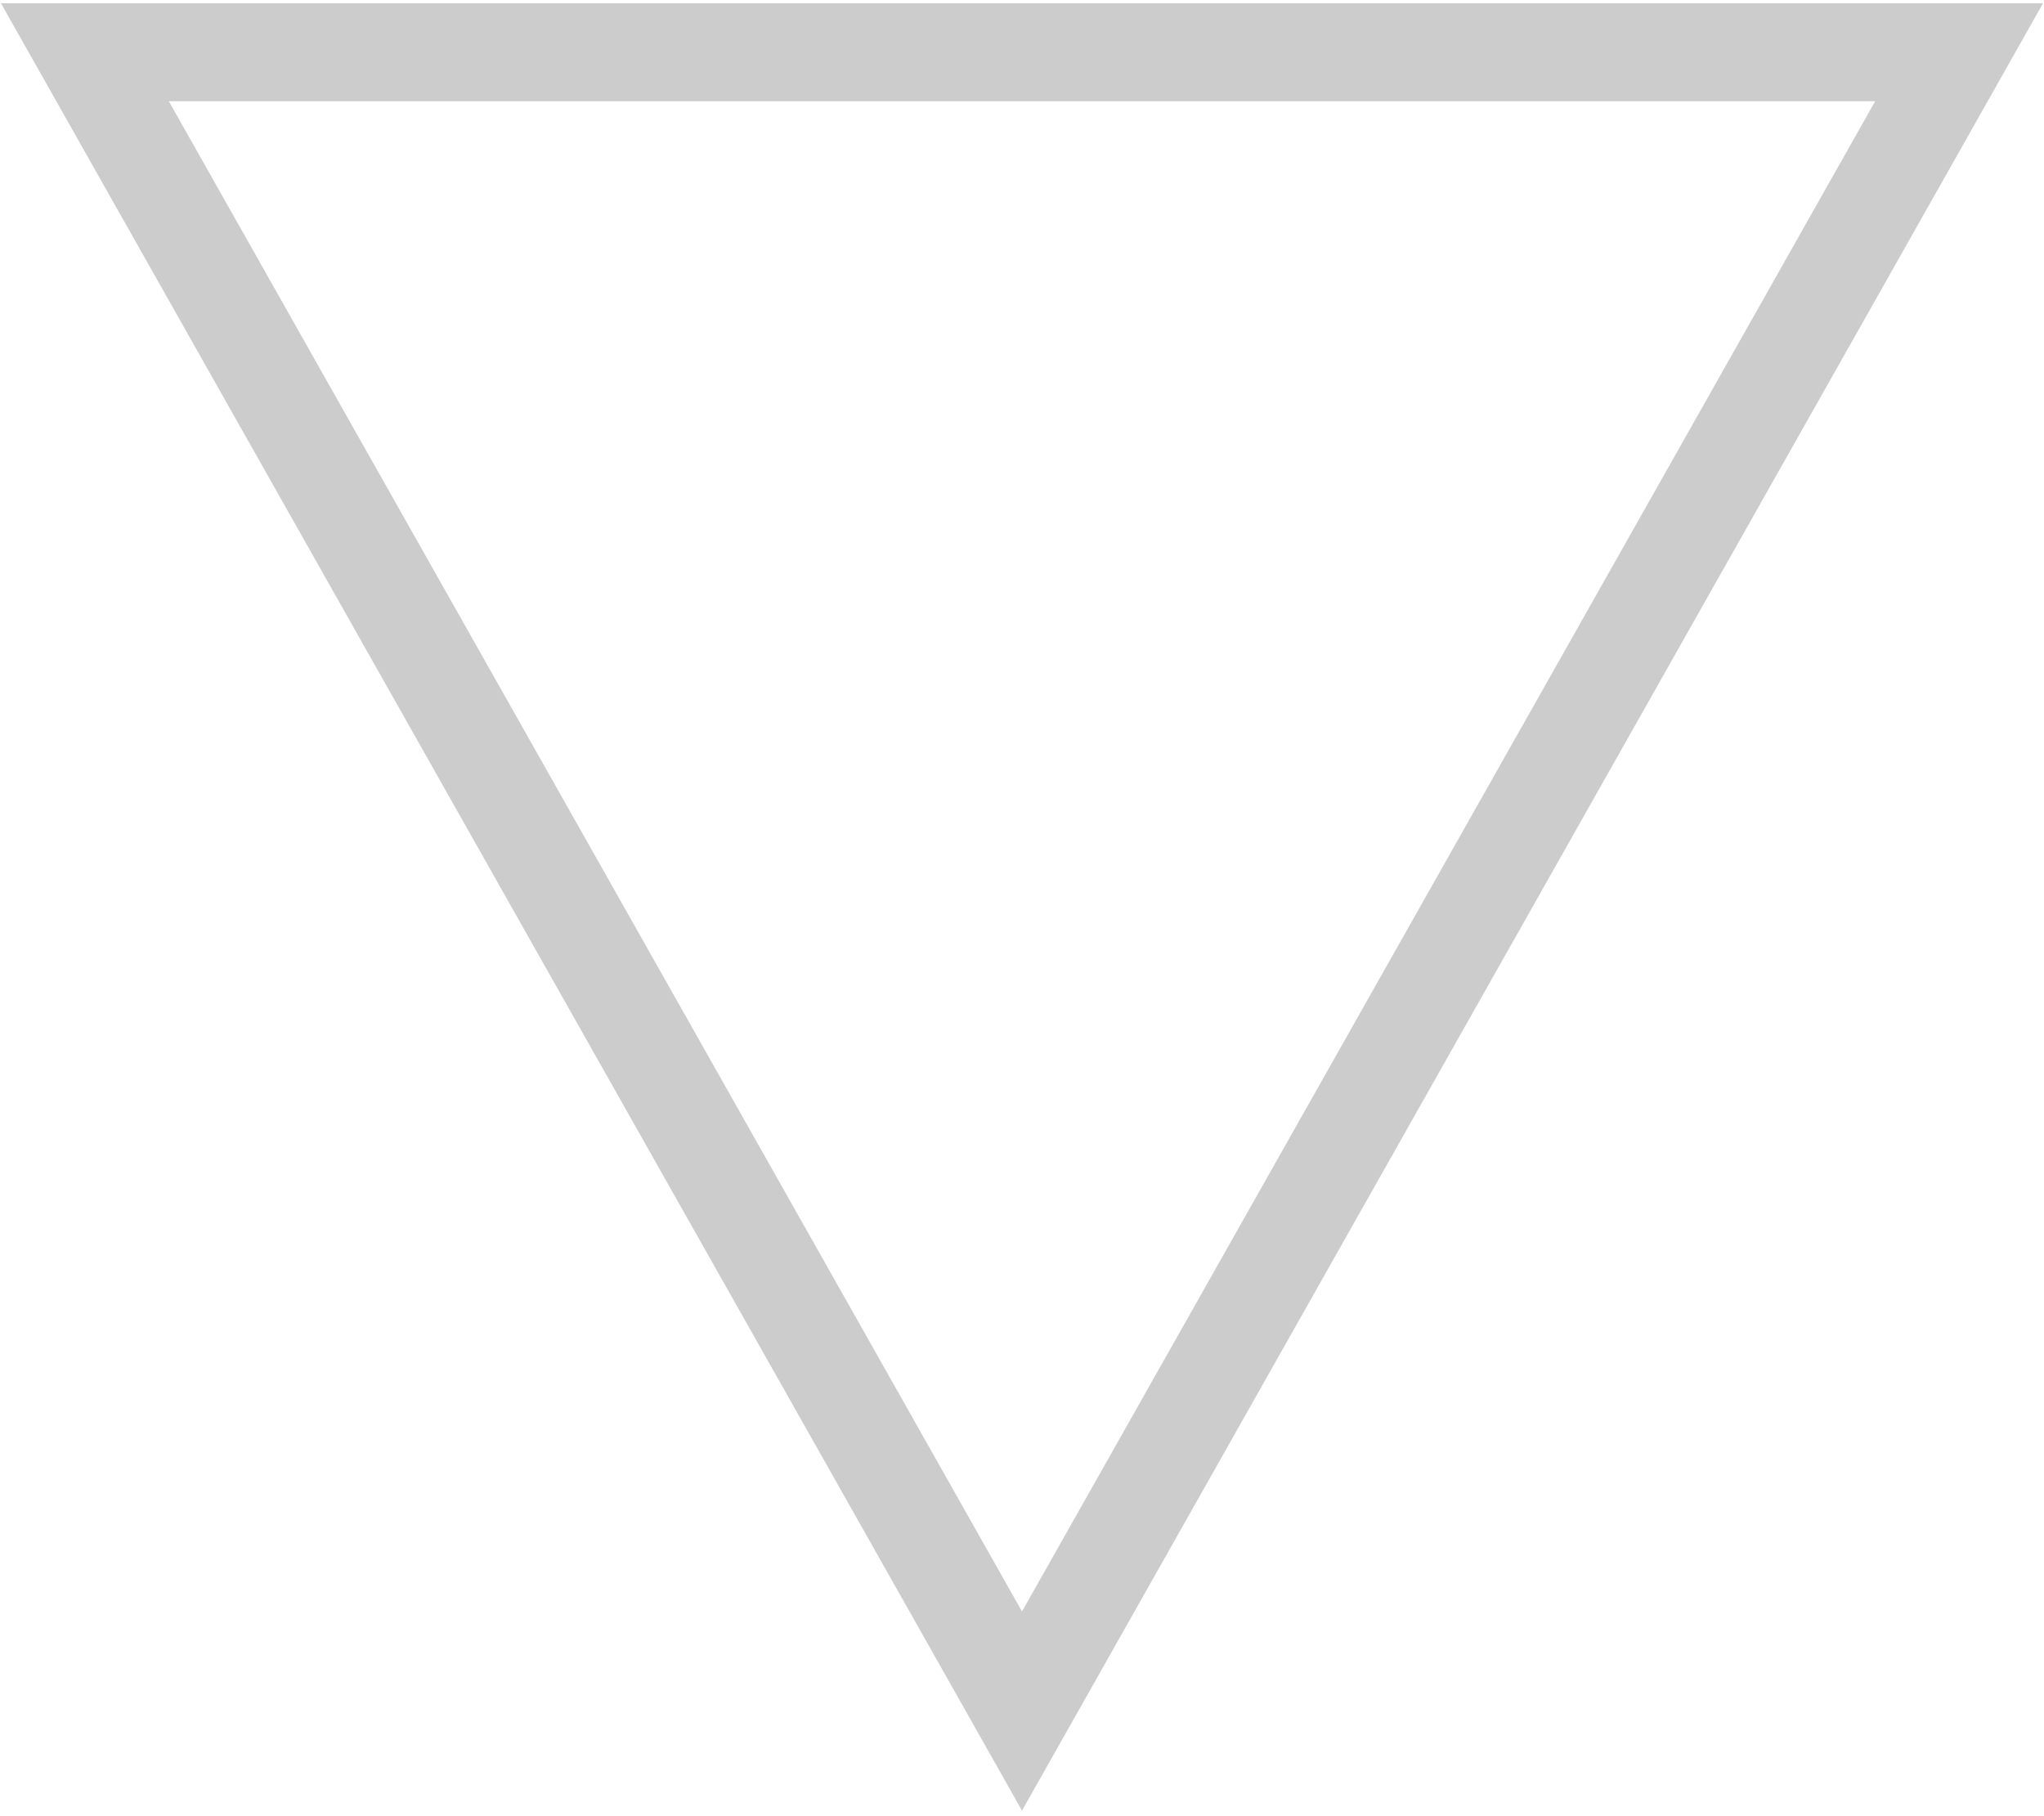
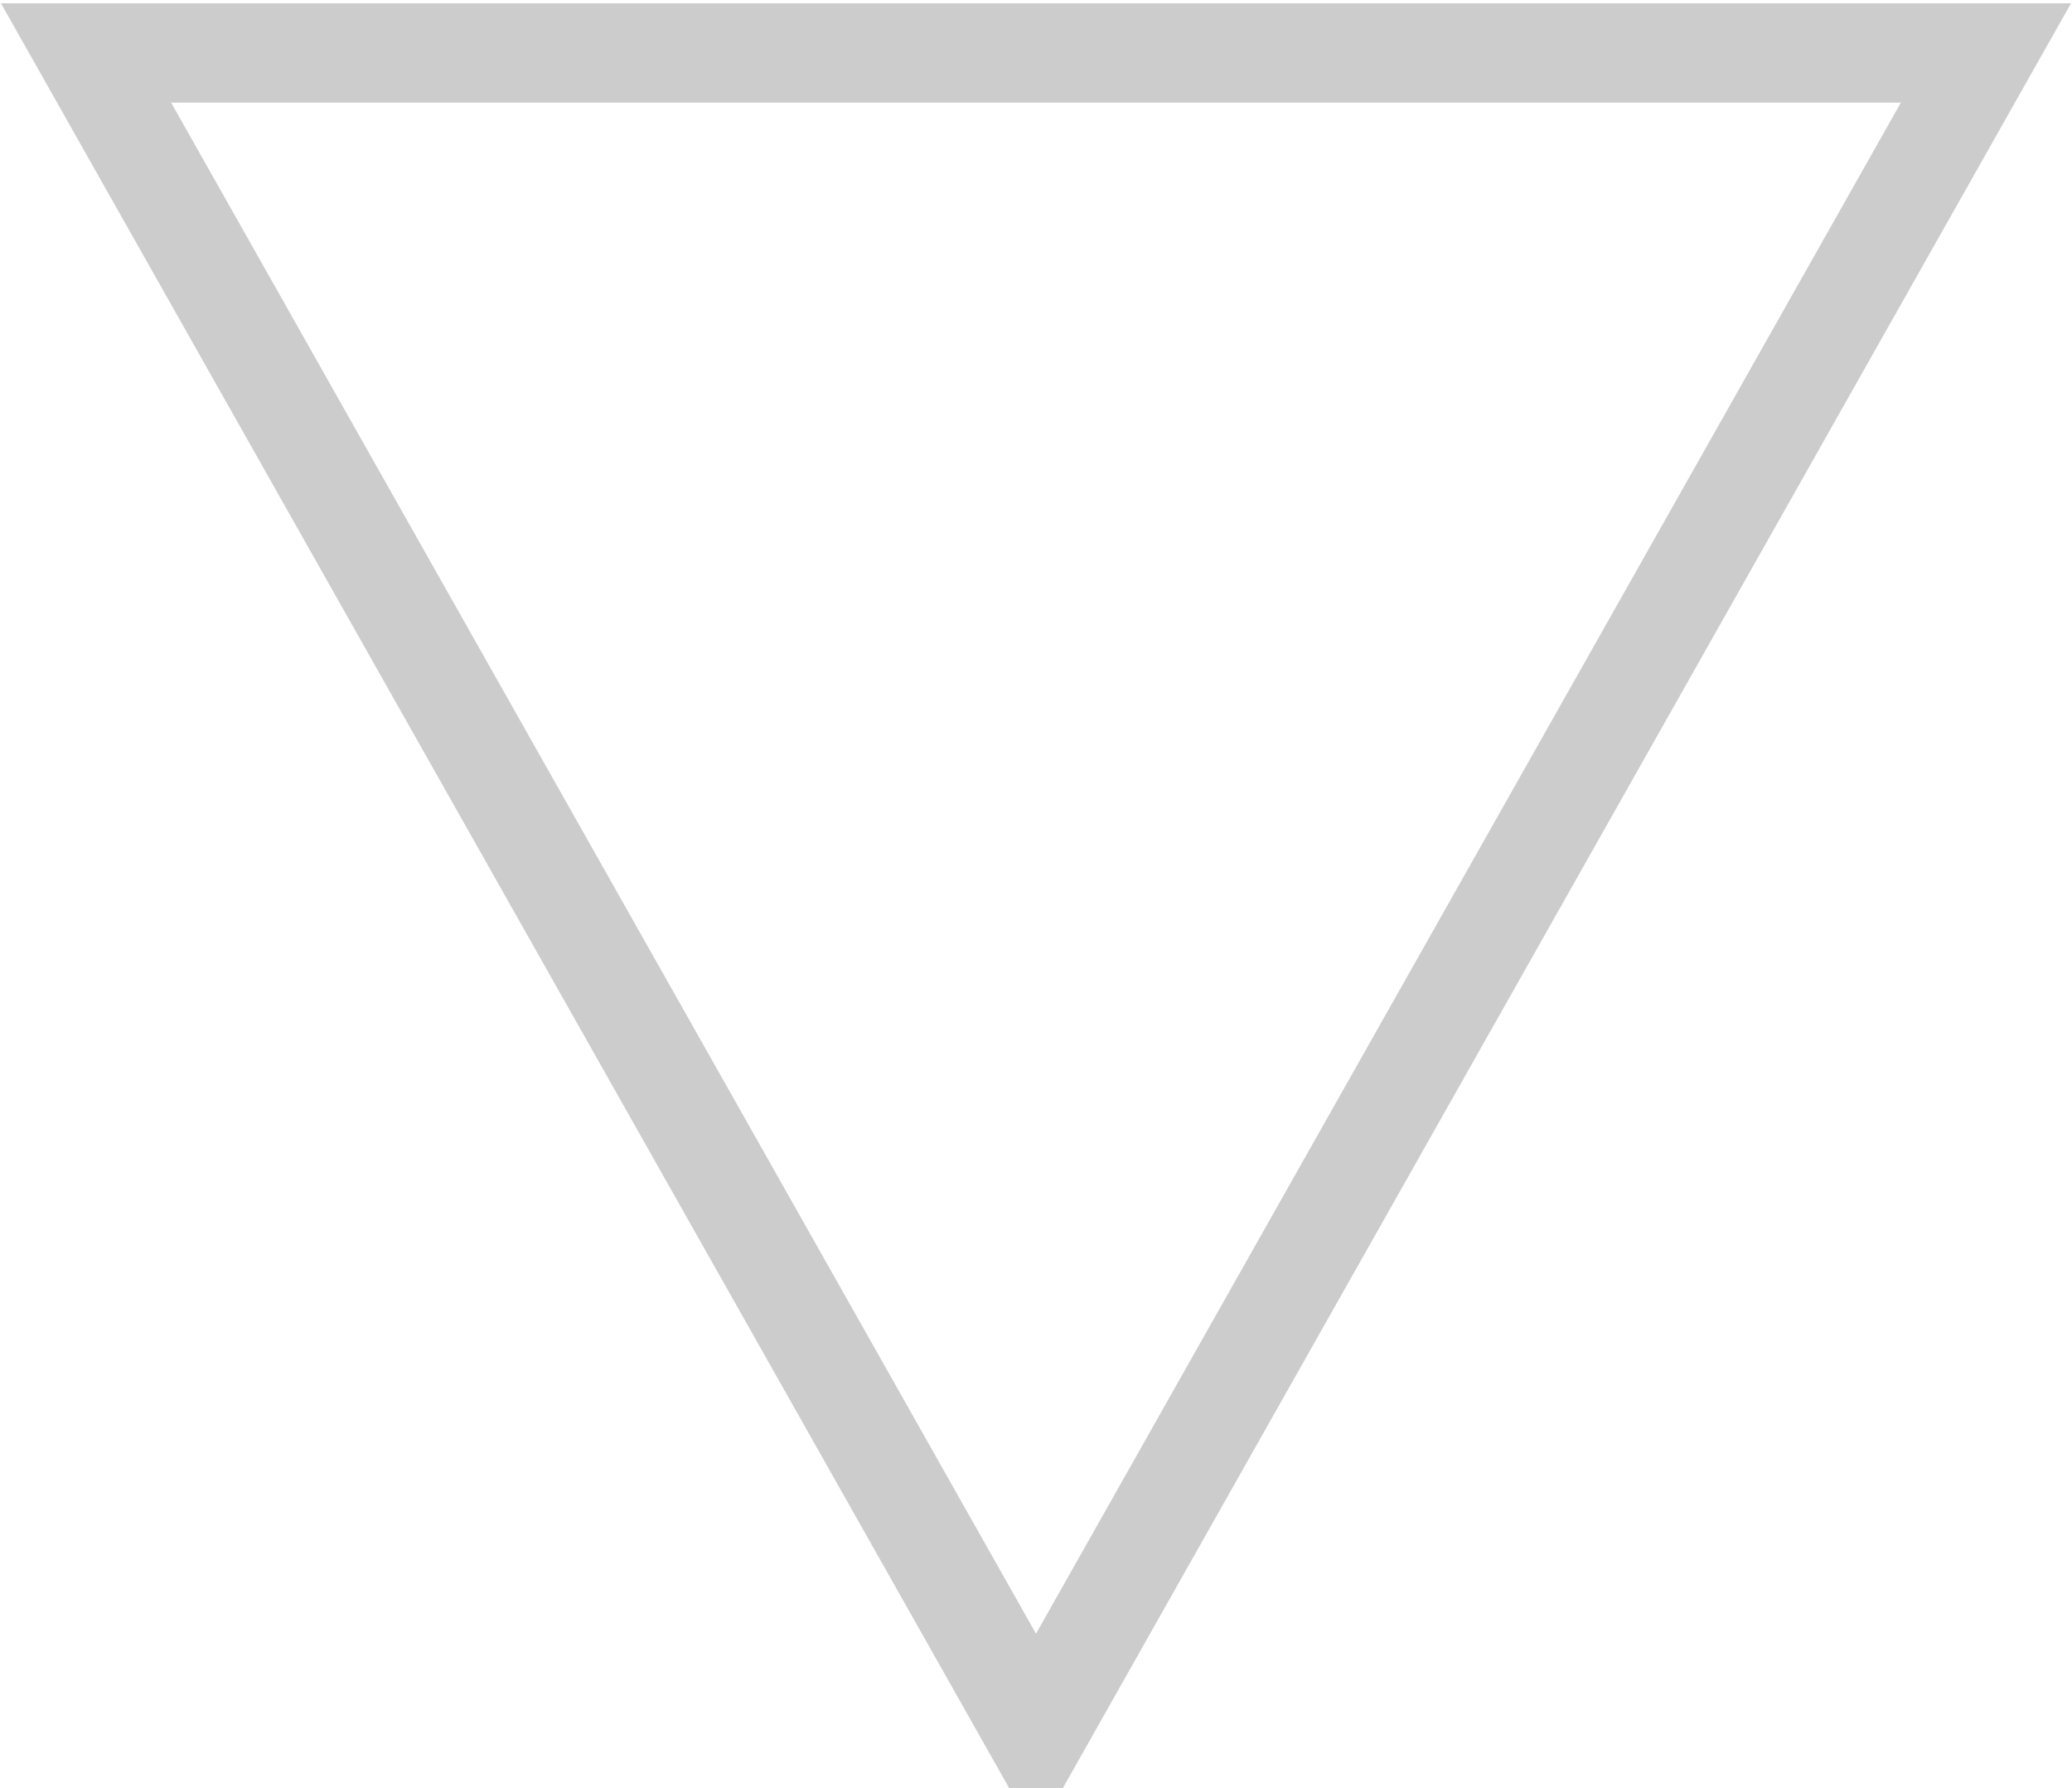
- <svg xmlns="http://www.w3.org/2000/svg" width="313" height="278">
+ <svg xmlns="http://www.w3.org/2000/svg" width="313" height="270">
  <path stroke="#000" stroke-width="15" fill="none" opacity=".2" d="M156.5 262 300 8H13z" />
</svg>
